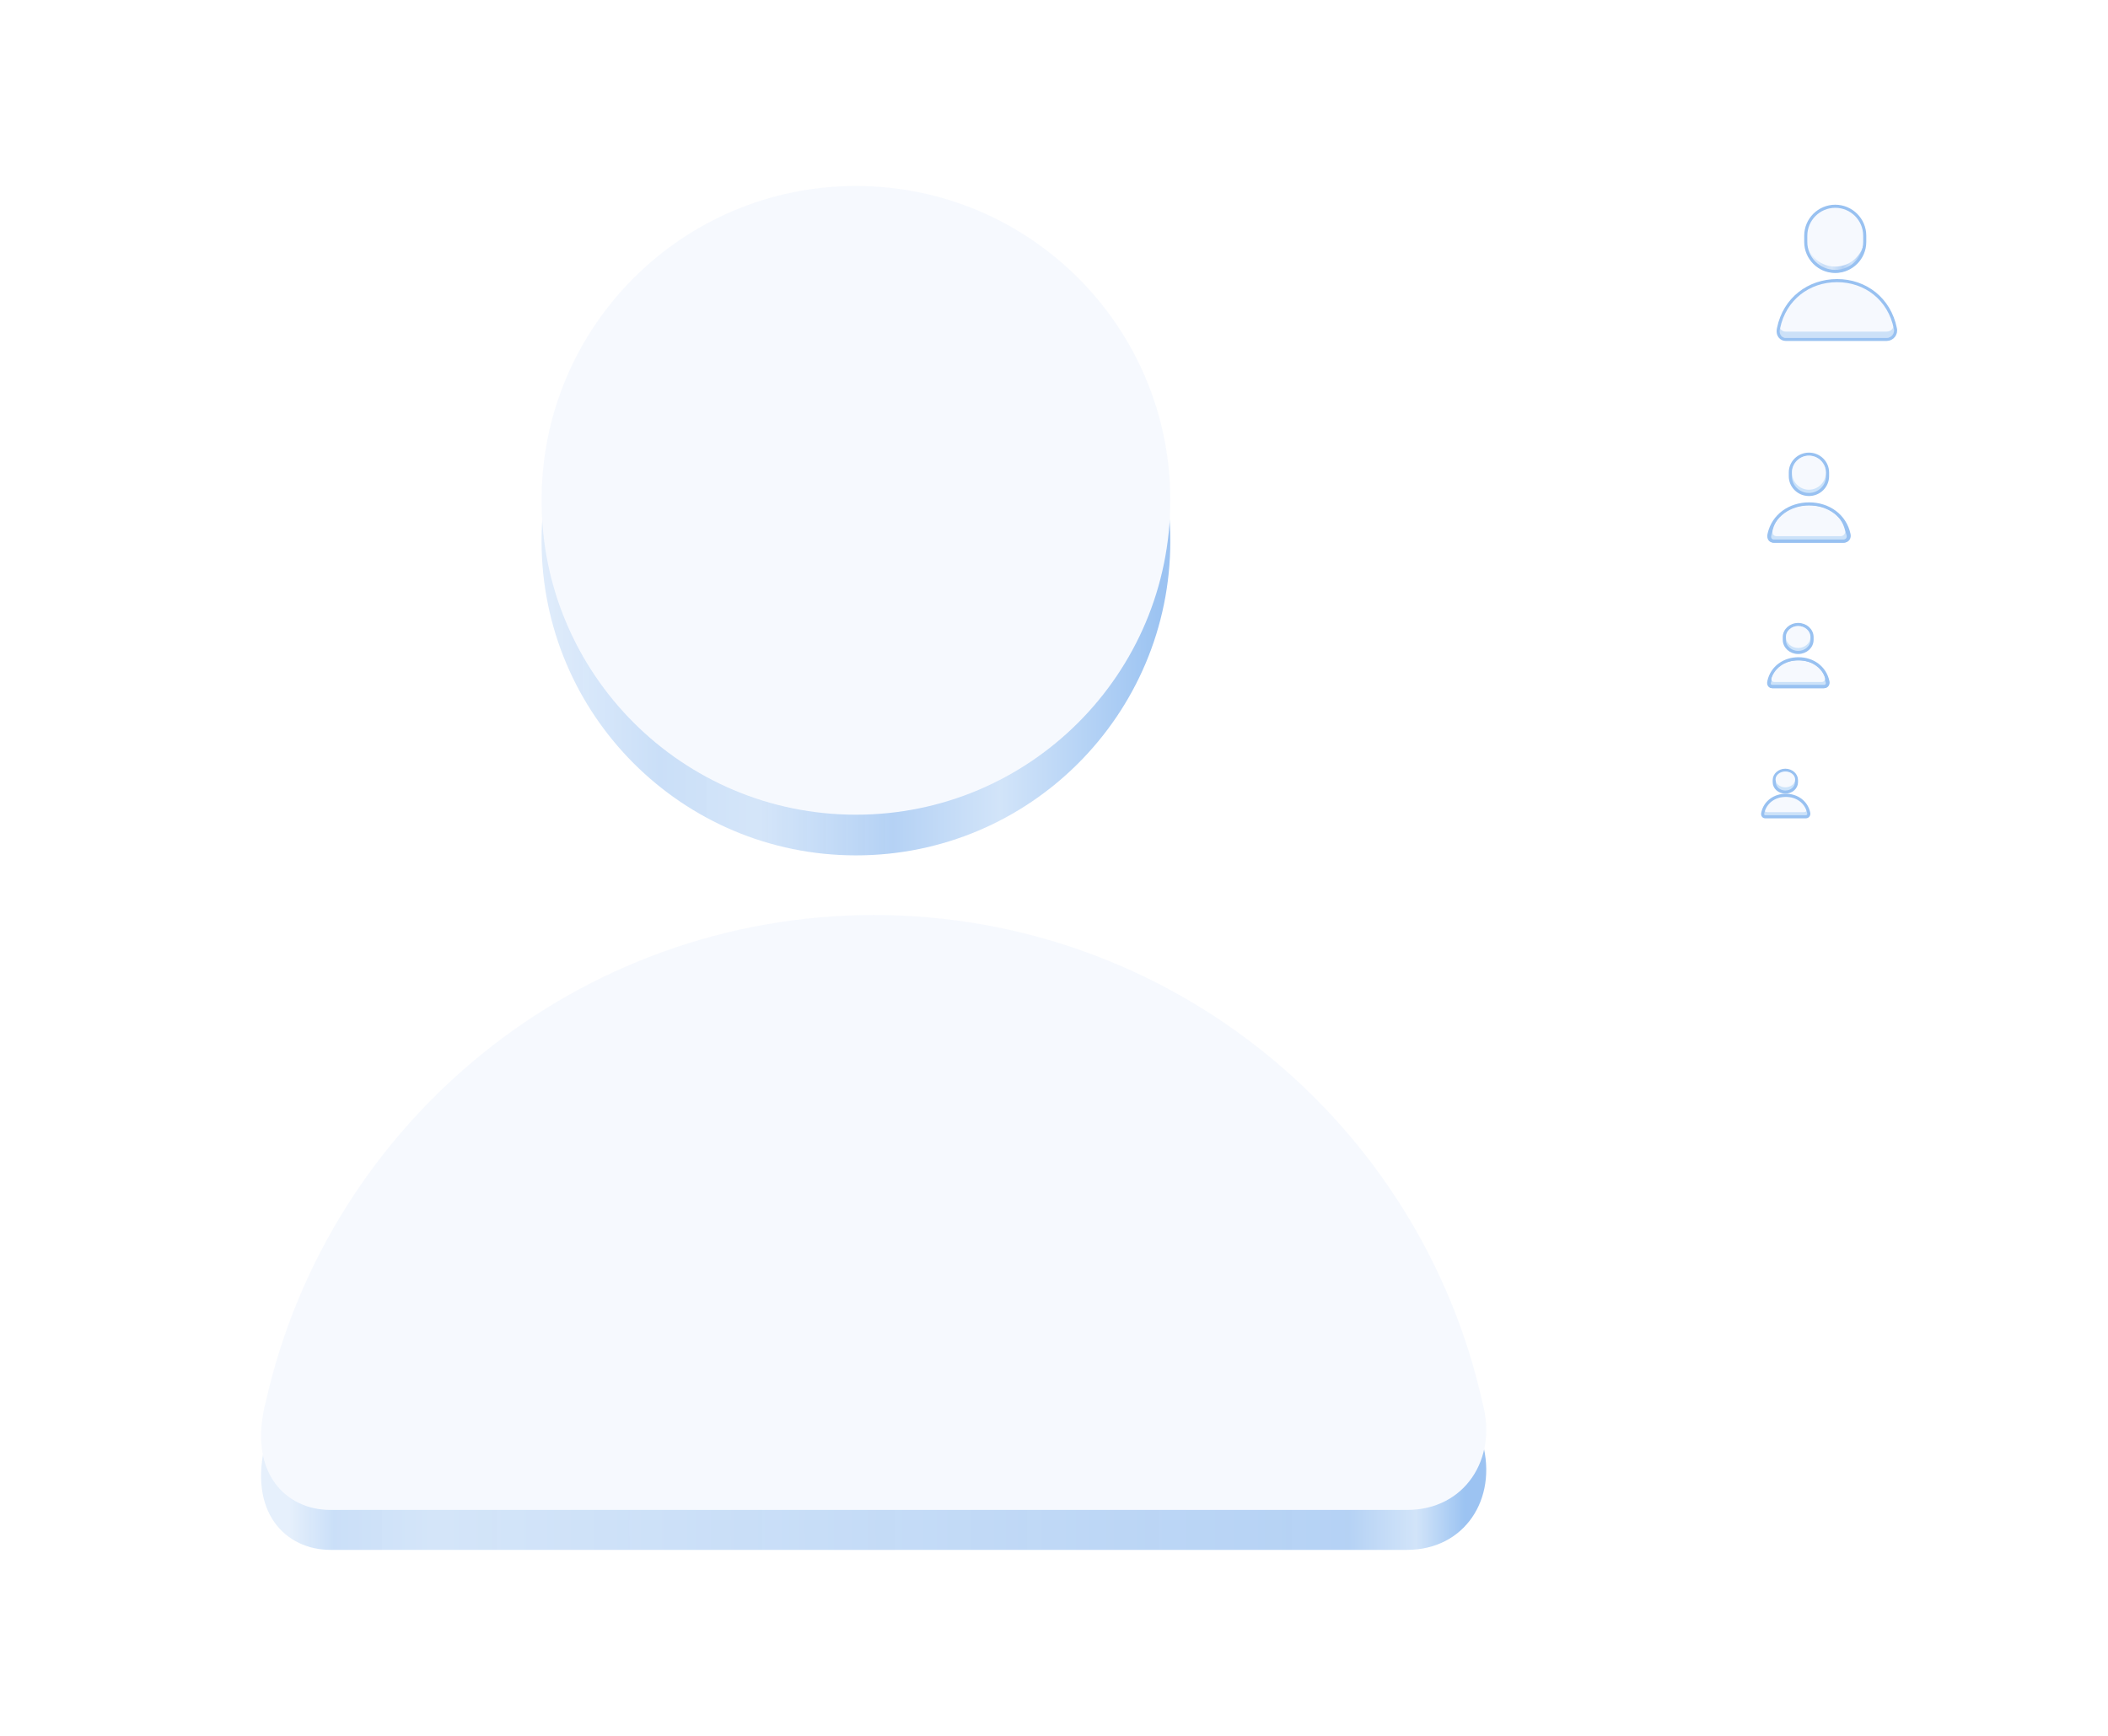
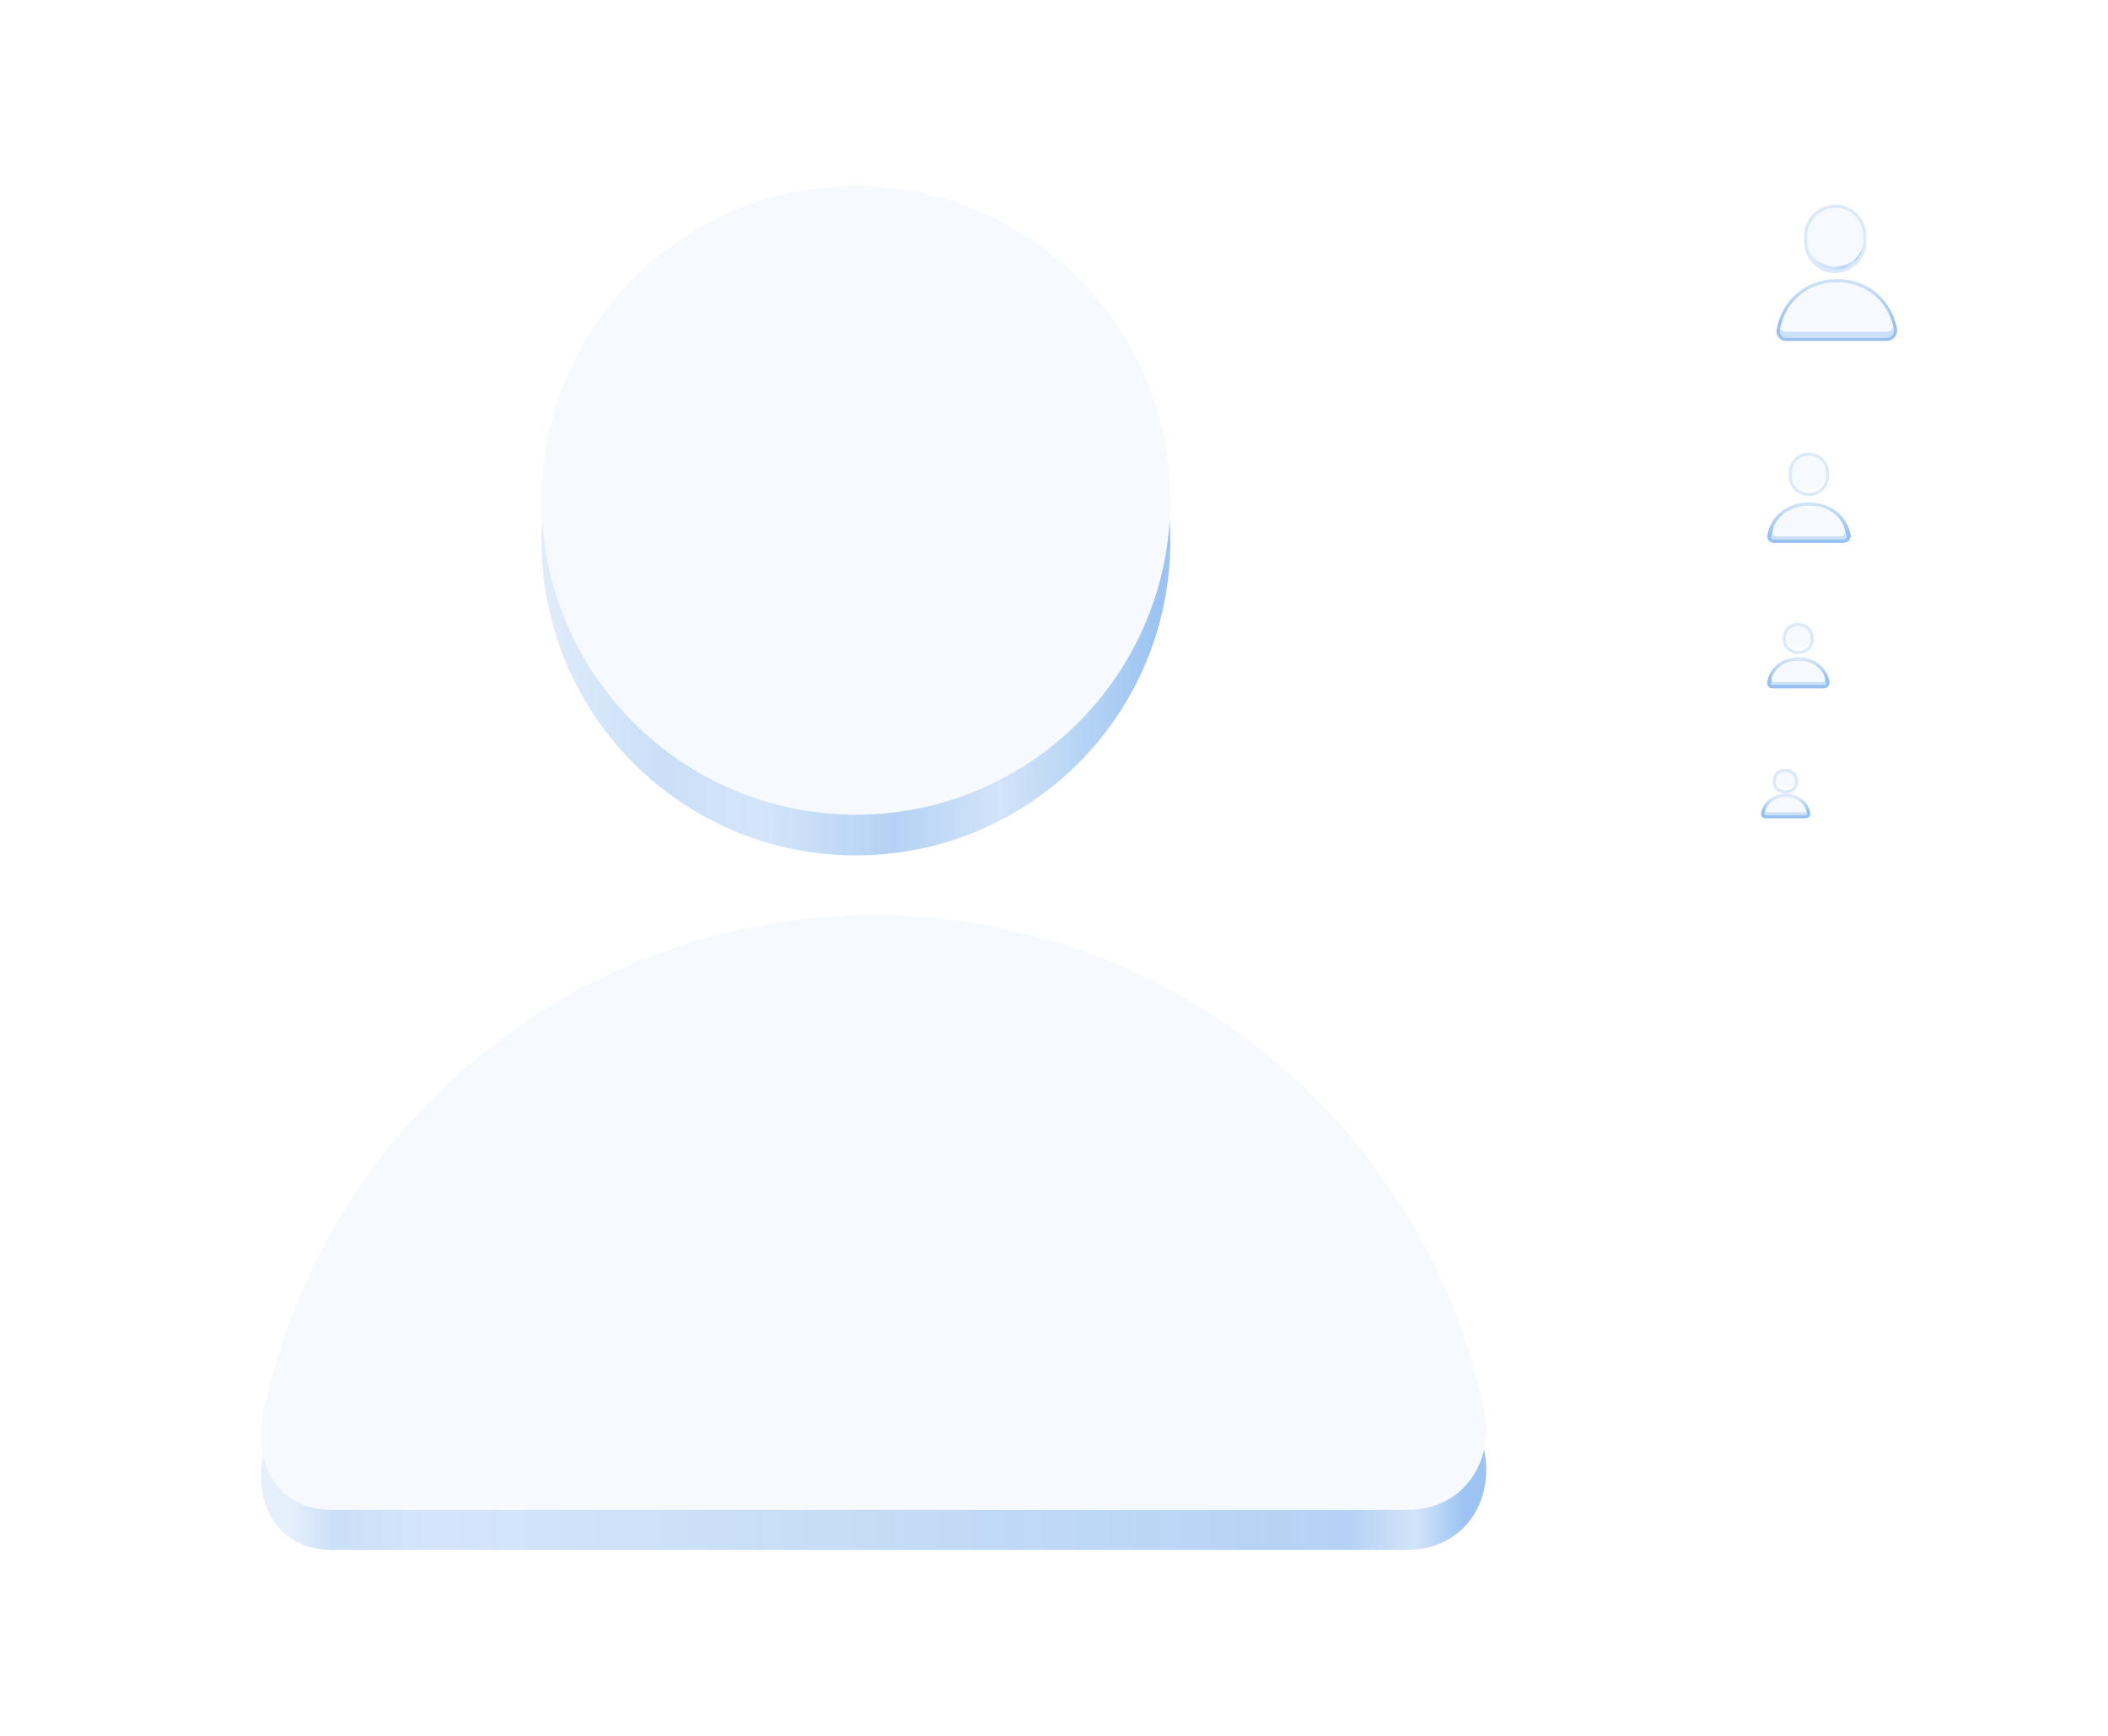
<svg xmlns="http://www.w3.org/2000/svg" xmlns:xlink="http://www.w3.org/1999/xlink" width="680" height="560" id="svg11300" version="1.0" style="display:inline;enable-background:new" viewBox="0 0 680 560" enable-background="new">
  <defs id="defs3">
+     <linearGradient id="linearGradient19667">
+       <stop style="stop-color:#98c1f1;stop-opacity:1;" offset="0" id="stop19663" />
+       <stop style="stop-color:#dbe9fa;stop-opacity:1" offset="1" id="stop19665" />
+     </linearGradient>
    <linearGradient id="linearGradient2374">
      <stop style="stop-color:#e6f0fc;stop-opacity:1" offset="0" id="stop2362" />
      <stop id="stop2364" offset="0.038" style="stop-color:#cadff8;stop-opacity:0.996" />
      <stop style="stop-color:#d4e5f9;stop-opacity:0.992" offset="0.125" id="stop2366" />
      <stop id="stop2368" offset="0.901" style="stop-color:#b2d0f4;stop-opacity:0.965" />
      <stop id="stop2370" offset="0.959" style="stop-color:#d0e3f9;stop-opacity:0.965" />
      <stop style="stop-color:#98c1f1;stop-opacity:0.966" offset="1" id="stop2372" />
    </linearGradient>
    <linearGradient id="linearGradient2327">
      <stop id="stop2315" offset="0" style="stop-color:#e6f0fc;stop-opacity:1" />
      <stop style="stop-color:#cadff8;stop-opacity:0.996" offset="0.23" id="stop2317" />
      <stop id="stop2319" offset="0.384" style="stop-color:#d4e5f9;stop-opacity:0.992" />
      <stop style="stop-color:#b2d0f4;stop-opacity:0.965" offset="0.589" id="stop2321" />
      <stop style="stop-color:#d0e3f9;stop-opacity:0.965" offset="0.753" id="stop2323" />
      <stop id="stop2325" offset="1" style="stop-color:#98c1f1;stop-opacity:0.966" />
    </linearGradient>
    <linearGradient id="linearGradient2270">
      <stop style="stop-color:#e6f0fc;stop-opacity:1" offset="0" id="stop2266" />
      <stop id="stop2278" offset="0.075" style="stop-color:#92bdf0;stop-opacity:0.996;" />
      <stop style="stop-color:#b6d3f5;stop-opacity:0.992" offset="0.23" id="stop2280" />
      <stop id="stop2276" offset="0.888" style="stop-color:#599ae8;stop-opacity:0.965" />
      <stop id="stop2274" offset="0.948" style="stop-color:#d0e3f9;stop-opacity:0.965" />
      <stop style="stop-color:#98c1f1;stop-opacity:0.966" offset="1" id="stop2268" />
    </linearGradient>
    <linearGradient id="linearGradient2171">
      <stop id="stop2159" offset="0" style="stop-color:#e7e6e4;stop-opacity:1" />
      <stop style="stop-color:#aaa69e;stop-opacity:0.962" offset="0.173" id="stop2161" />
      <stop id="stop2163" offset="0.513" style="stop-color:#d6d4d0;stop-opacity:0.91;" />
      <stop id="stop2165" offset="0.714" style="stop-color:#f0efee;stop-opacity:0.973" />
      <stop style="stop-color:#c6c3be;stop-opacity:1" offset="0.941" id="stop2167" />
      <stop id="stop2169" offset="1" style="stop-color:#e8e7e5;stop-opacity:1" />
    </linearGradient>
    <linearGradient gradientTransform="translate(-174.6956,186.8768)" xlink:href="#linearGradient2171" id="linearGradient2157-3" gradientUnits="userSpaceOnUse" x1="375" y1="-102" x2="175" y2="-102" />
    <linearGradient gradientTransform="translate(-84.2151,-48.05754)" xlink:href="#linearGradient2270" id="linearGradient2272-9" x1="84.215" y1="144.029" x2="479.439" y2="144.029" gradientUnits="userSpaceOnUse" />
    <linearGradient xlink:href="#linearGradient2327" id="linearGradient2313" gradientUnits="userSpaceOnUse" x1="164.215" y1="144.029" x2="374.439" y2="144.029" />
    <linearGradient gradientTransform="translate(-174.6956,186.8768)" xlink:href="#linearGradient2327" id="linearGradient2313-0" gradientUnits="userSpaceOnUse" x1="164.215" y1="144.029" x2="374.439" y2="144.029" />
    <linearGradient xlink:href="#linearGradient2374" id="linearGradient2360" gradientUnits="userSpaceOnUse" x1="93.215" y1="144.029" x2="472.439" y2="144.029" />
    <linearGradient xlink:href="#linearGradient2327" id="linearGradient2432" gradientUnits="userSpaceOnUse" x1="584.312" y1="-174.875" x2="601.562" y2="-174.875" />
+     <linearGradient xlink:href="#linearGradient19667" id="linearGradient19669" x1="606.501" y1="-155.449" x2="606.501" y2="-172.882" gradientUnits="userSpaceOnUse" />
+     <linearGradient xlink:href="#linearGradient19667" id="linearGradient23277" gradientUnits="userSpaceOnUse" x1="585.656" y1="-87.637" x2="585.656" y2="-99.34" />
+     <linearGradient xlink:href="#linearGradient19667" id="linearGradient23594" gradientUnits="userSpaceOnUse" x1="579.18" y1="-40.919" x2="579.18" y2="-48.005" />
+     <linearGradient xlink:href="#linearGradient19667" id="linearGradient23953" gradientUnits="userSpaceOnUse" x1="577.973" y1="1.402" x2="577.973" y2="-2.619" />
  </defs>
  <g id="layer1" style="display:inline" transform="translate(0,260)">
    <g id="layer7" style="display:none">
      <rect y="-196" x="568" height="48" width="48" id="rect6284" style="display:inline;overflow:visible;visibility:visible;fill:#eeeeec;fill-opacity:1;fill-rule:nonzero;stroke:none;stroke-width:2;marker:none;enable-background:accumulate" />
      <rect style="display:inline;overflow:visible;visibility:visible;fill:#eeeeec;fill-opacity:1;fill-rule:nonzero;stroke:none;stroke-width:2;marker:none;enable-background:accumulate" id="rect6592" width="32" height="32" x="568" y="-116" />
      <rect y="-58.941" x="569" height="22" width="22" id="rect6749" style="display:inline;overflow:visible;visibility:visible;fill:#eeeeec;fill-opacity:1;fill-rule:nonzero;stroke:none;stroke-width:2;marker:none;enable-background:accumulate" />
      <rect style="display:inline;overflow:visible;visibility:visible;fill:#eeeeec;fill-opacity:1;fill-rule:nonzero;stroke:none;stroke-width:2;marker:none;enable-background:accumulate" id="rect6833" width="16" height="16" x="568" y="-12" />
      <rect style="display:inline;overflow:visible;visibility:visible;fill:#eeeeec;fill-opacity:1;fill-rule:nonzero;stroke:none;stroke-width:2;marker:none;enable-background:accumulate" id="rect8104" width="24" height="24" x="568" y="-60" />
      <text xml:space="preserve" style="font-style:normal;font-variant:normal;font-weight:normal;font-stretch:normal;font-size:18.301px;line-height:125%;font-family:Cantarell;-inkscape-font-specification:'Cantarell, Normal';text-align:start;writing-mode:lr-tb;text-anchor:start;display:inline;fill:#000000;fill-opacity:1;stroke:none;enable-background:new" x="31.856" y="-303.7" id="context">
        <tspan id="tspan2716" x="31.856" y="-303.7">status</tspan>
      </text>
      <text id="text3021" y="-277.901" x="31.265" style="font-style:normal;font-variant:normal;font-weight:bold;font-stretch:normal;font-size:18.301px;line-height:125%;font-family:Cantarell;-inkscape-font-specification:'Cantarell, Bold';text-align:start;writing-mode:lr-tb;text-anchor:start;display:inline;fill:#000000;fill-opacity:1;stroke:none;enable-background:new" xml:space="preserve">
        <tspan y="-277.901" x="31.265" id="tspan3023">avatar-default</tspan>
      </text>
      <rect style="display:inline;overflow:visible;visibility:visible;fill:#eeeeec;fill-opacity:1;fill-rule:nonzero;stroke:none;stroke-width:2;marker:none;enable-background:accumulate" id="rect13805" width="512" height="512" x="24" y="-236" />
      <path id="path13807" d="m 24,-236 v 512 h 511.875 v -512 h -36 V 240 H 60 v -476 z" style="display:inline;overflow:visible;visibility:visible;opacity:0.4;fill:#729fcf;fill-opacity:1;fill-rule:nonzero;stroke:none;stroke-width:2;marker:none;enable-background:accumulate" />
    </g>
    <g id="layer9" style="display:inline">
      <path style="opacity:1;vector-effect:none;fill:url(#linearGradient2360);fill-opacity:1;stroke:none;stroke-width:0.25;stroke-linecap:butt;stroke-linejoin:miter;stroke-miterlimit:4;stroke-dasharray:none;stroke-dashoffset:0;stroke-opacity:1;marker:none;marker-start:none;marker-mid:none;marker-end:none;paint-order:normal;font-variant-east_asian:normal" d="M 281.885,48.058 C 186.58,48.177 106.26,114.675 85.858,204.608 c -6.285,23.457 6.508,35.392 20.691,35.392 h 347.305 c 18.66,0 29.221,-16.462 24.437,-34.317 C 458.276,115.157 377.623,48.111 281.885,48.058 Z" id="path2155" />
      <path style="opacity:1;vector-effect:none;fill:url(#linearGradient2313);fill-opacity:1;stroke:none;stroke-width:0.25;stroke-linecap:butt;stroke-linejoin:miter;stroke-miterlimit:4;stroke-dasharray:none;stroke-dashoffset:0;stroke-opacity:1;marker:none;marker-start:none;marker-mid:none;marker-end:none;paint-order:normal;font-variant-east_asian:normal" d="M 377.525,-85.462 A 101.415,101.415 0 0 1 276.11,15.952 101.415,101.415 0 0 1 174.696,-85.462 101.415,101.415 0 0 1 276.11,-186.877 101.415,101.415 0 0 1 377.525,-85.462 Z" id="path2125" />
      <path id="circle2112" style="opacity:1;vector-effect:none;fill:#f6f9fe;fill-opacity:0.996;stroke:none;stroke-width:0.25;stroke-linecap:butt;stroke-linejoin:miter;stroke-miterlimit:4;stroke-dasharray:none;stroke-dashoffset:0;stroke-opacity:1;marker:none;marker-start:none;marker-mid:none;marker-end:none;paint-order:normal" d="m 281.885,35.179 c -95.305,0.119 -175.624,66.618 -196.027,156.551 -6.285,23.457 6.508,35.392 20.691,35.392 h 347.305 c 18.66,0 29.221,-16.462 24.437,-34.317 C 458.276,102.279 377.623,35.233 281.885,35.179 Z M 377.525,-98.585 A 101.415,101.415 0 0 1 276.11,2.829 101.415,101.415 0 0 1 174.696,-98.585 101.415,101.415 0 0 1 276.11,-200 101.415,101.415 0 0 1 377.525,-98.585 Z" />
      <path style="opacity:1;vector-effect:none;fill:#cbe0f8;fill-opacity:0.984;stroke:none;stroke-width:0.25;stroke-linecap:butt;stroke-linejoin:miter;stroke-miterlimit:4;stroke-dasharray:none;stroke-dashoffset:0;stroke-opacity:1;marker:none;marker-start:none;marker-mid:none;marker-end:none;paint-order:normal" d="m 592.518,-168.973 c -8.948,0.011 -16.49,6.234 -18.405,14.649 -0.59,2.195 0.611,3.312 1.943,3.312 h 32.609 c 1.752,0 2.744,-1.54 2.294,-3.211 -1.879,-8.471 -9.452,-14.745 -18.441,-14.75 z" id="path2222" />
      <path style="opacity:1;vector-effect:none;fill:url(#linearGradient2432);fill-opacity:1;stroke:none;stroke-width:0.25;stroke-linecap:butt;stroke-linejoin:miter;stroke-miterlimit:4;stroke-dasharray:none;stroke-dashoffset:0;stroke-opacity:1;marker:none;marker-start:none;marker-mid:none;marker-end:none;paint-order:normal;font-variant-east_asian:normal" d="m 601.405,-181.49 a 9.49,9.49 0 0 1 -9.49,9.49 9.49,9.49 0 0 1 -9.49,-9.49 9.49,9.49 0 0 1 9.49,-9.49 9.49,9.49 0 0 1 9.49,9.49 z" id="path2179" />
      <path style="opacity:1;vector-effect:none;fill:#f6f9fe;fill-opacity:1;stroke:none;stroke-width:0.25;stroke-linecap:butt;stroke-linejoin:miter;stroke-miterlimit:4;stroke-dasharray:none;stroke-dashoffset:0;stroke-opacity:1;marker:none;marker-start:none;marker-mid:none;marker-end:none;paint-order:normal" d="m 592.549,-169.411 c -8.918,0.011 -16.528,4.671 -18.437,13.087 -0.588,2.195 0.609,3.312 1.936,3.312 h 32.499 c 1.746,0 2.734,-1.54 2.287,-3.211 -1.873,-8.471 -9.326,-13.182 -18.285,-13.188 z" id="path2248" />
      <path style="opacity:1;vector-effect:none;fill:#f6f9fe;fill-opacity:1;stroke:none;stroke-width:0.25;stroke-linecap:butt;stroke-linejoin:miter;stroke-miterlimit:4;stroke-dasharray:none;stroke-dashoffset:0;stroke-opacity:1;marker:none;marker-start:none;marker-mid:none;marker-end:none;paint-order:normal" d="m 601.493,-183.49 a 9.49,9.49 0 0 1 -9.49,9.49 9.49,9.49 0 0 1 -9.49,-9.49 9.49,9.49 0 0 1 9.49,-9.49 9.49,9.49 0 0 1 9.49,9.49 z" id="path2175" />
-       <path style="opacity:1;vector-effect:none;fill:none;fill-opacity:1;stroke:#98c1f1;stroke-width:1;stroke-linecap:butt;stroke-linejoin:miter;stroke-miterlimit:4;stroke-dasharray:none;stroke-dashoffset:0;stroke-opacity:1;marker:none;marker-start:none;marker-mid:none;marker-end:none;paint-order:normal" d="m 592.014,-193.456 c -5.254,5.9e-4 -9.512,4.26 -9.512,9.514 v 1.987 c -4.8e-4,5.254 4.258,9.513 9.512,9.514 5.254,4.9e-4 9.514,-4.259 9.514,-9.514 v -1.987 c 4.8e-4,-5.254 -4.259,-9.514 -9.514,-9.514 z" id="path2241" />
-       <path d="m 592.611,-169.473 c -9.144,0.012 -16.913,5.868 -18.871,15.264 -0.603,2.451 0.906,3.697 2.267,3.697 h 32.636 c 1.79,0 3.21,-1.72 2.751,-3.585 -1.92,-9.457 -9.596,-15.371 -18.782,-15.376 z" style="opacity:1;vector-effect:none;fill:none;fill-opacity:1;stroke:#98c1f1;stroke-width:1;stroke-linecap:butt;stroke-linejoin:miter;stroke-miterlimit:4;stroke-dasharray:none;stroke-dashoffset:0;stroke-opacity:1;marker:none;marker-start:none;marker-mid:none;marker-end:none;paint-order:normal" id="path2218" />
+       <path id="path2218" style="opacity:1;vector-effect:none;fill:none;fill-opacity:1;stroke:url(#linearGradient19669);stroke-width:1;stroke-linecap:butt;stroke-linejoin:miter;stroke-miterlimit:4;stroke-dasharray:none;stroke-dashoffset:0;stroke-opacity:1;marker:none;marker-start:none;marker-mid:none;marker-end:none;paint-order:normal" d="m 592.611,-169.473 c -9.144,0.012 -16.913,5.868 -18.871,15.264 -0.603,2.451 0.906,3.697 2.267,3.697 h 32.636 c 1.79,0 3.21,-1.72 2.751,-3.585 -1.92,-9.457 -9.596,-15.371 -18.782,-15.376 z m -0.598,-23.983 c -5.254,5.9e-4 -9.512,4.26 -9.512,9.514 v 1.987 c -4.8e-4,5.254 4.258,9.513 9.512,9.514 5.254,4.9e-4 9.514,-4.259 9.514,-9.514 v -1.987 c 4.8e-4,-5.254 -4.259,-9.514 -9.514,-9.514 z" />
      <path id="path2250" d="m 583.53,-97.106 c -6.119,0.007 -11.276,4.067 -12.586,9.558 -0.404,1.432 0.418,2.161 1.328,2.161 h 22.298 c 1.198,0 1.876,-1.005 1.569,-2.095 -1.285,-5.527 -6.463,-9.621 -12.61,-9.624 z" style="opacity:1;vector-effect:none;fill:#cbe1f9;fill-opacity:0.984;stroke:#98c1f1;stroke-width:1;stroke-linecap:butt;stroke-linejoin:miter;stroke-miterlimit:4;stroke-dasharray:none;stroke-dashoffset:0;stroke-opacity:1;marker:none;marker-start:none;marker-mid:none;marker-end:none;paint-order:normal;font-variant-east_asian:normal" />
      <path id="path2254" d="m 583.547,-97.017 c -5.658,0.007 -10.486,2.847 -11.697,7.976 -0.373,1.338 0.386,2.018 1.228,2.018 h 20.619 c 1.108,0 1.735,-0.939 1.451,-1.957 -1.188,-5.163 -5.917,-8.034 -11.601,-8.037 z" style="opacity:1;vector-effect:none;fill:#f6f9fe;fill-opacity:1;stroke:none;stroke-width:0.25;stroke-linecap:butt;stroke-linejoin:miter;stroke-miterlimit:4;stroke-dasharray:none;stroke-dashoffset:0;stroke-opacity:1;marker:none;marker-start:none;marker-mid:none;marker-end:none;paint-order:normal" />
-       <path id="path2258" d="m 583.527,-113.482 c -3.315,3.6e-4 -6.002,2.636 -6.002,5.887 v 1.23 c -3e-4,3.251 2.687,5.887 6.002,5.887 3.315,3.1e-4 6.003,-2.636 6.003,-5.887 v -1.23 c 3e-4,-3.252 -2.687,-5.888 -6.003,-5.887 z" style="opacity:1;vector-effect:none;fill:#cbe2fa;fill-opacity:0.984;stroke:#98c1f1;stroke-width:1;stroke-linecap:butt;stroke-linejoin:miter;stroke-miterlimit:4;stroke-dasharray:none;stroke-dashoffset:0;stroke-opacity:1;marker:none;marker-start:none;marker-mid:none;marker-end:none;paint-order:normal;font-variant-east_asian:normal" />
      <path id="path2256" d="m 588.978,-107.511 a 5.458,5.494 0 0 1 -5.458,5.494 5.458,5.494 0 0 1 -5.458,-5.494 5.458,5.494 0 0 1 5.458,-5.494 5.458,5.494 0 0 1 5.458,5.494 z" style="opacity:1;vector-effect:none;fill:#f6f9fe;fill-opacity:1;stroke:none;stroke-width:0.25;stroke-linecap:butt;stroke-linejoin:miter;stroke-miterlimit:4;stroke-dasharray:none;stroke-dashoffset:0;stroke-opacity:1;marker:none;marker-start:none;marker-mid:none;marker-end:none;paint-order:normal" />
-       <path id="path2260" style="opacity:1;vector-effect:none;fill:none;fill-opacity:1;stroke:#98c1f1;stroke-width:1;stroke-linecap:butt;stroke-linejoin:miter;stroke-miterlimit:4;stroke-dasharray:none;stroke-dashoffset:0;stroke-opacity:1;marker:none;marker-start:none;marker-mid:none;marker-end:none;paint-order:normal;font-variant-east_asian:normal" d="m 583.595,-97.433 c -6.253,0.008 -11.565,3.708 -12.904,9.643 -0.412,1.548 0.427,2.336 1.358,2.336 h 22.786 c 1.224,0 1.917,-1.087 1.603,-2.265 -1.313,-5.975 -6.562,-9.711 -12.843,-9.714 z" />
+       <path id="path2260" style="opacity:1;vector-effect:none;fill:none;fill-opacity:1;stroke:url(#linearGradient23277);stroke-width:1;stroke-linecap:butt;stroke-linejoin:miter;stroke-miterlimit:4;stroke-dasharray:none;stroke-dashoffset:0;stroke-opacity:1;marker:none;marker-start:none;marker-mid:none;marker-end:none;paint-order:normal;font-variant-east_asian:normal;font-variation-settings:normal;-inkscape-stroke:none;stop-color:#000000;stop-opacity:1" d="m 583.595,-97.433 c -6.253,0.008 -11.565,3.708 -12.904,9.643 -0.412,1.548 0.427,2.336 1.358,2.336 h 22.786 c 1.224,0 1.917,-1.087 1.603,-2.265 -1.313,-5.975 -6.562,-9.711 -12.843,-9.714 z m -0.067,-16.049 c -3.315,3.6e-4 -6.002,2.636 -6.002,5.887 v 1.23 c -3e-4,3.251 2.687,5.887 6.002,5.887 3.315,3.1e-4 6.003,-2.636 6.003,-5.887 v -1.23 c 3e-4,-3.252 -2.687,-5.888 -6.003,-5.887 z" />
      <path style="opacity:1;vector-effect:none;fill:#cbe1f9;fill-opacity:0.984;stroke:#98c1f1;stroke-width:1;stroke-linecap:butt;stroke-linejoin:miter;stroke-miterlimit:4;stroke-dasharray:none;stroke-dashoffset:0;stroke-opacity:1;marker:none;marker-start:none;marker-mid:none;marker-end:none;paint-order:normal" d="m 580.105,-46.803 c -4.52,0.005 -8.329,2.894 -9.297,6.8 -0.298,1.019 0.309,1.537 0.981,1.537 h 16.471 c 0.885,0 1.386,-0.715 1.159,-1.491 -0.949,-3.932 -4.774,-6.844 -9.315,-6.847 z" id="path2472" />
      <path style="opacity:1;vector-effect:none;fill:#f6f9fe;fill-opacity:1;stroke:none;stroke-width:0.25;stroke-linecap:butt;stroke-linejoin:miter;stroke-miterlimit:4;stroke-dasharray:none;stroke-dashoffset:0;stroke-opacity:1;marker:none;marker-start:none;marker-mid:none;marker-end:none;paint-order:normal" d="m 580.117,-46.961 c -4.179,0.005 -7.746,1.988 -8.64,5.568 -0.276,0.934 0.285,1.409 0.907,1.409 h 15.231 c 0.818,0 1.281,-0.655 1.072,-1.366 -0.878,-3.604 -4.371,-5.609 -8.569,-5.611 z" id="path2474" />
-       <path style="opacity:1;vector-effect:none;fill:#cbe2fa;fill-opacity:0.984;stroke:#98c1f1;stroke-width:1;stroke-linecap:butt;stroke-linejoin:miter;stroke-miterlimit:4;stroke-dasharray:none;stroke-dashoffset:0;stroke-opacity:1;marker:none;marker-start:none;marker-mid:none;marker-end:none;paint-order:normal" d="m 580.059,-58.541 c -2.473,2.5e-4 -4.478,1.831 -4.477,4.088 v 0.854 c -2.2e-4,2.258 2.004,4.088 4.477,4.088 2.473,2.16e-4 4.479,-1.83 4.478,-4.088 v -0.854 c 2.4e-4,-2.258 -2.005,-4.088 -4.478,-4.088 z" id="path2476" />
      <path style="opacity:1;vector-effect:none;fill:#f6f9fe;fill-opacity:1;stroke:none;stroke-width:0.25;stroke-linecap:butt;stroke-linejoin:miter;stroke-miterlimit:4;stroke-dasharray:none;stroke-dashoffset:0;stroke-opacity:1;marker:none;marker-start:none;marker-mid:none;marker-end:none;paint-order:normal" d="m 583.997,-54.493 a 3.943,3.536 0 0 1 -3.943,3.536 3.943,3.536 0 0 1 -3.943,-3.536 3.943,3.536 0 0 1 3.943,-3.536 3.943,3.536 0 0 1 3.943,3.536 z" id="path2478" />
-       <path d="m 580.153,-47.477 c -4.619,0.006 -8.543,2.774 -9.532,7.216 -0.305,1.159 0.315,1.748 1.003,1.748 h 16.832 c 0.904,0 1.416,-0.813 1.184,-1.695 -0.97,-4.471 -4.847,-7.266 -9.487,-7.269 z" style="opacity:1;vector-effect:none;fill:none;fill-opacity:1;stroke:#98c1f1;stroke-width:1;stroke-linecap:butt;stroke-linejoin:miter;stroke-miterlimit:4;stroke-dasharray:none;stroke-dashoffset:0;stroke-opacity:1;marker:none;marker-start:none;marker-mid:none;marker-end:none;paint-order:normal" id="path2480" />
+       <path id="path2480" style="opacity:1;vector-effect:none;fill:none;fill-opacity:1;stroke:url(#linearGradient23594);stroke-width:1;stroke-linecap:butt;stroke-linejoin:miter;stroke-miterlimit:4;stroke-dasharray:none;stroke-dashoffset:0;stroke-opacity:1;marker:none;marker-start:none;marker-mid:none;marker-end:none;paint-order:normal;font-variation-settings:normal;-inkscape-stroke:none;stop-color:#000000;stop-opacity:1" d="m 580.153,-47.477 c -4.619,0.006 -8.543,2.774 -9.532,7.216 -0.305,1.159 0.315,1.748 1.003,1.748 h 16.832 c 0.904,0 1.416,-0.813 1.184,-1.695 -0.97,-4.471 -4.847,-7.266 -9.487,-7.269 z m -0.094,-11.064 c -2.473,2.5e-4 -4.478,1.831 -4.477,4.088 v 0.854 c -2.2e-4,2.258 2.004,4.088 4.477,4.088 2.473,2.16e-4 4.479,-1.83 4.478,-4.088 v -0.854 c 2.4e-4,-2.258 -2.005,-4.088 -4.478,-4.088 z" />
      <path id="path2482" d="m 575.955,-2.961 c -3.555,0.004 -6.552,2.243 -7.313,5.272 -0.234,0.79 0.243,1.192 0.772,1.192 h 12.956 c 0.696,0 1.09,-0.554 0.912,-1.156 -0.747,-3.049 -3.755,-5.306 -7.327,-5.308 z" style="opacity:1;vector-effect:none;fill:#cbe1f9;fill-opacity:0.984;stroke:none;stroke-width:1;stroke-linecap:butt;stroke-linejoin:miter;stroke-miterlimit:4;stroke-dasharray:none;stroke-dashoffset:0;stroke-opacity:1;marker:none;marker-start:none;marker-mid:none;marker-end:none;paint-order:normal" />
      <path id="path2484" d="m 576.059,-2.921 c -3.273,0.003 -6.065,1.403 -6.766,3.93 -0.216,0.659 0.223,0.994 0.711,0.994 h 11.926 c 0.641,0 1.003,-0.463 0.839,-0.964 -0.687,-2.544 -3.422,-3.958 -6.71,-3.96 z" style="opacity:1;vector-effect:none;fill:#f6f9fe;fill-opacity:1;stroke:none;stroke-width:0.25;stroke-linecap:butt;stroke-linejoin:miter;stroke-miterlimit:4;stroke-dasharray:none;stroke-dashoffset:0;stroke-opacity:1;marker:none;marker-start:none;marker-mid:none;marker-end:none;paint-order:normal" />
-       <path id="path2486" d="m 575.919,-11.509 c -1.98,1.95e-4 -3.585,1.427 -3.585,3.187 v 0.666 c -1.7e-4,1.76 1.605,3.187 3.585,3.187 1.98,1.684e-4 3.585,-1.427 3.585,-3.187 v -0.666 c 2e-4,-1.76 -1.605,-3.187 -3.585,-3.187 z" style="opacity:1;vector-effect:none;fill:#cbe2fa;fill-opacity:0.984;stroke:#98c1f1;stroke-width:1;stroke-linecap:butt;stroke-linejoin:miter;stroke-miterlimit:4;stroke-dasharray:none;stroke-dashoffset:0;stroke-opacity:1;marker:none;marker-start:none;marker-mid:none;marker-end:none;paint-order:normal" />
      <path id="path2488" d="m 579.072,-8.556 a 3.157,2.553 0 0 1 -3.157,2.553 3.157,2.553 0 0 1 -3.157,-2.553 3.157,2.553 0 0 1 3.157,-2.553 3.157,2.553 0 0 1 3.157,2.553 z" style="opacity:1;vector-effect:none;fill:#f6f9fe;fill-opacity:1;stroke:none;stroke-width:0.25;stroke-linecap:butt;stroke-linejoin:miter;stroke-miterlimit:4;stroke-dasharray:none;stroke-dashoffset:0;stroke-opacity:1;marker:none;marker-start:none;marker-mid:none;marker-end:none;paint-order:normal" />
-       <path id="path2490" style="opacity:1;vector-effect:none;fill:none;fill-opacity:1;stroke:#98c1f1;stroke-width:1;stroke-linecap:butt;stroke-linejoin:miter;stroke-miterlimit:4;stroke-dasharray:none;stroke-dashoffset:0;stroke-opacity:1;marker:none;marker-start:none;marker-mid:none;marker-end:none;paint-order:normal" d="m 576.069,-3.429 c -3.591,0.005 -6.642,2.144 -7.411,5.578 -0.237,0.895 0.245,1.351 0.78,1.351 h 13.086 c 0.703,0 1.101,-0.628 0.921,-1.31 -0.754,-3.456 -3.769,-5.617 -7.376,-5.619 z" />
+       <path id="path2490" style="opacity:1;vector-effect:none;fill:none;fill-opacity:1;stroke:url(#linearGradient23953);stroke-width:1;stroke-linecap:butt;stroke-linejoin:miter;stroke-miterlimit:4;stroke-dasharray:none;stroke-dashoffset:0;stroke-opacity:1;marker:none;marker-start:none;marker-mid:none;marker-end:none;paint-order:normal;font-variation-settings:normal;-inkscape-stroke:none;stop-color:#000000;stop-opacity:1" d="m 576.069,-3.429 c -3.591,0.005 -6.642,2.144 -7.411,5.578 -0.237,0.895 0.245,1.351 0.78,1.351 h 13.086 c 0.703,0 1.101,-0.628 0.921,-1.31 -0.754,-3.456 -3.769,-5.617 -7.376,-5.619 z m -0.15,-8.08 c -1.98,1.95e-4 -3.585,1.427 -3.585,3.187 v 0.666 c -1.7e-4,1.76 1.605,3.187 3.585,3.187 1.98,1.684e-4 3.585,-1.427 3.585,-3.187 v -0.666 c 2e-4,-1.76 -1.605,-3.187 -3.585,-3.187 z" />
    </g>
  </g>
</svg>
